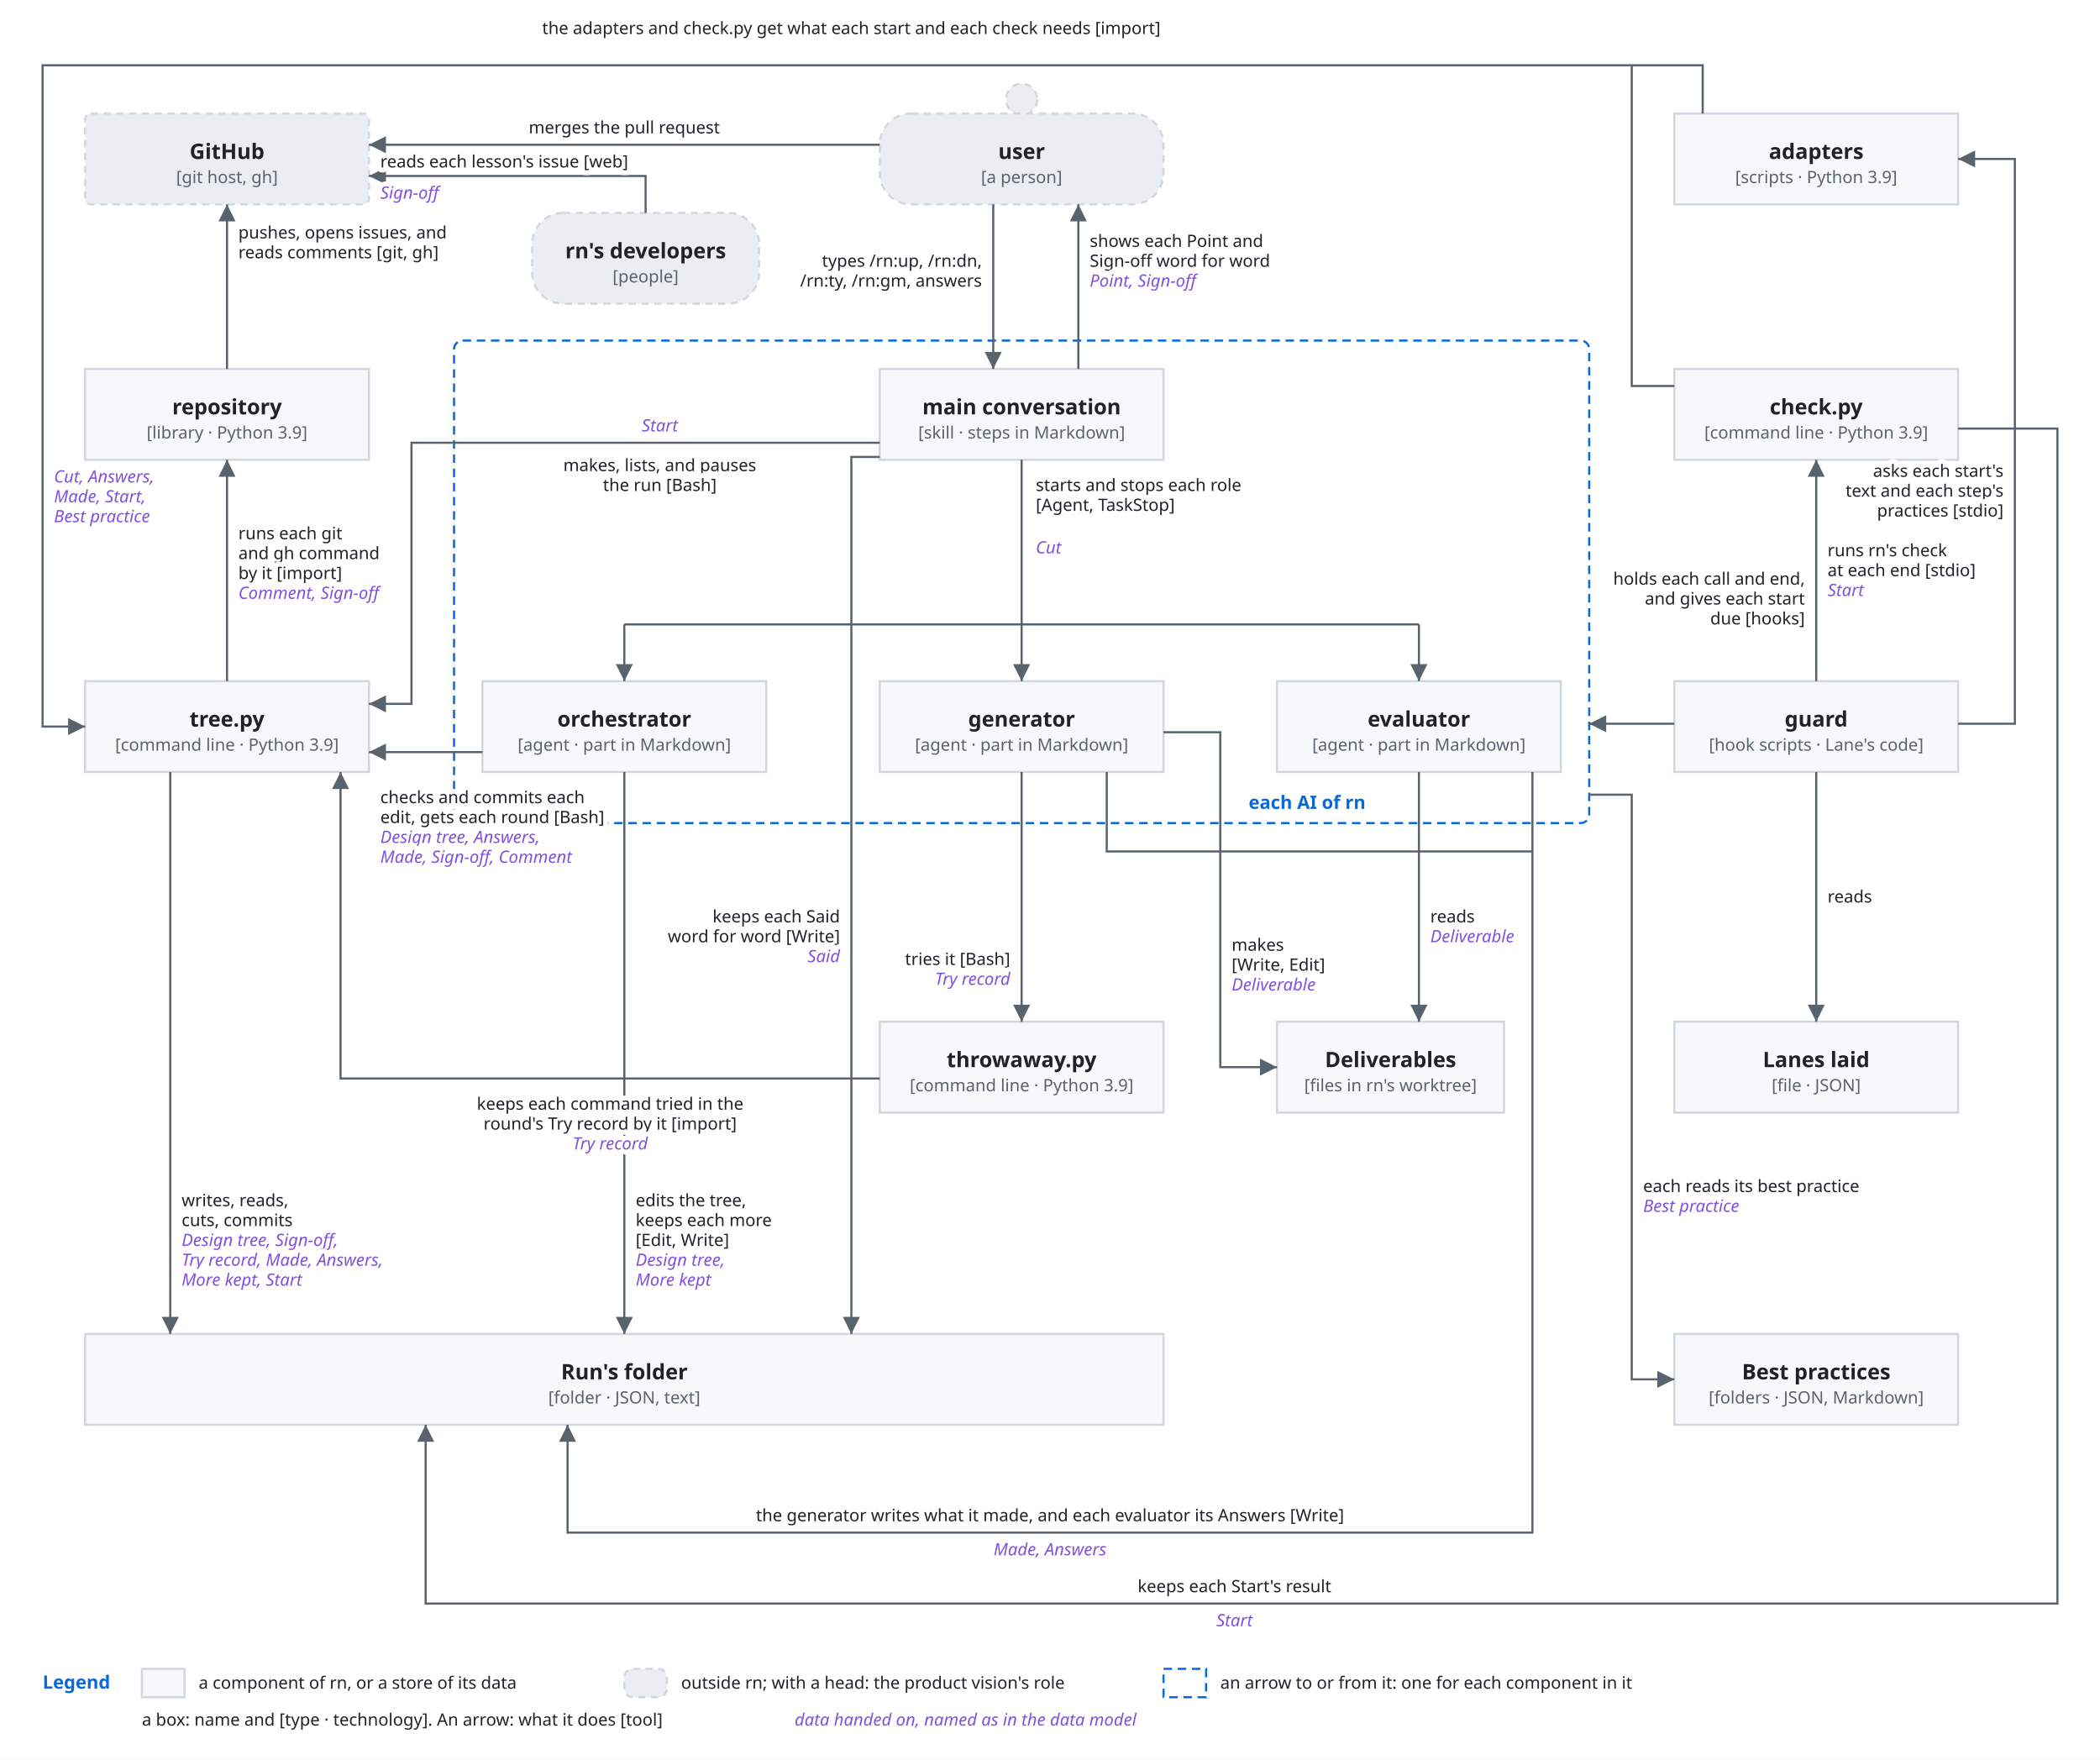
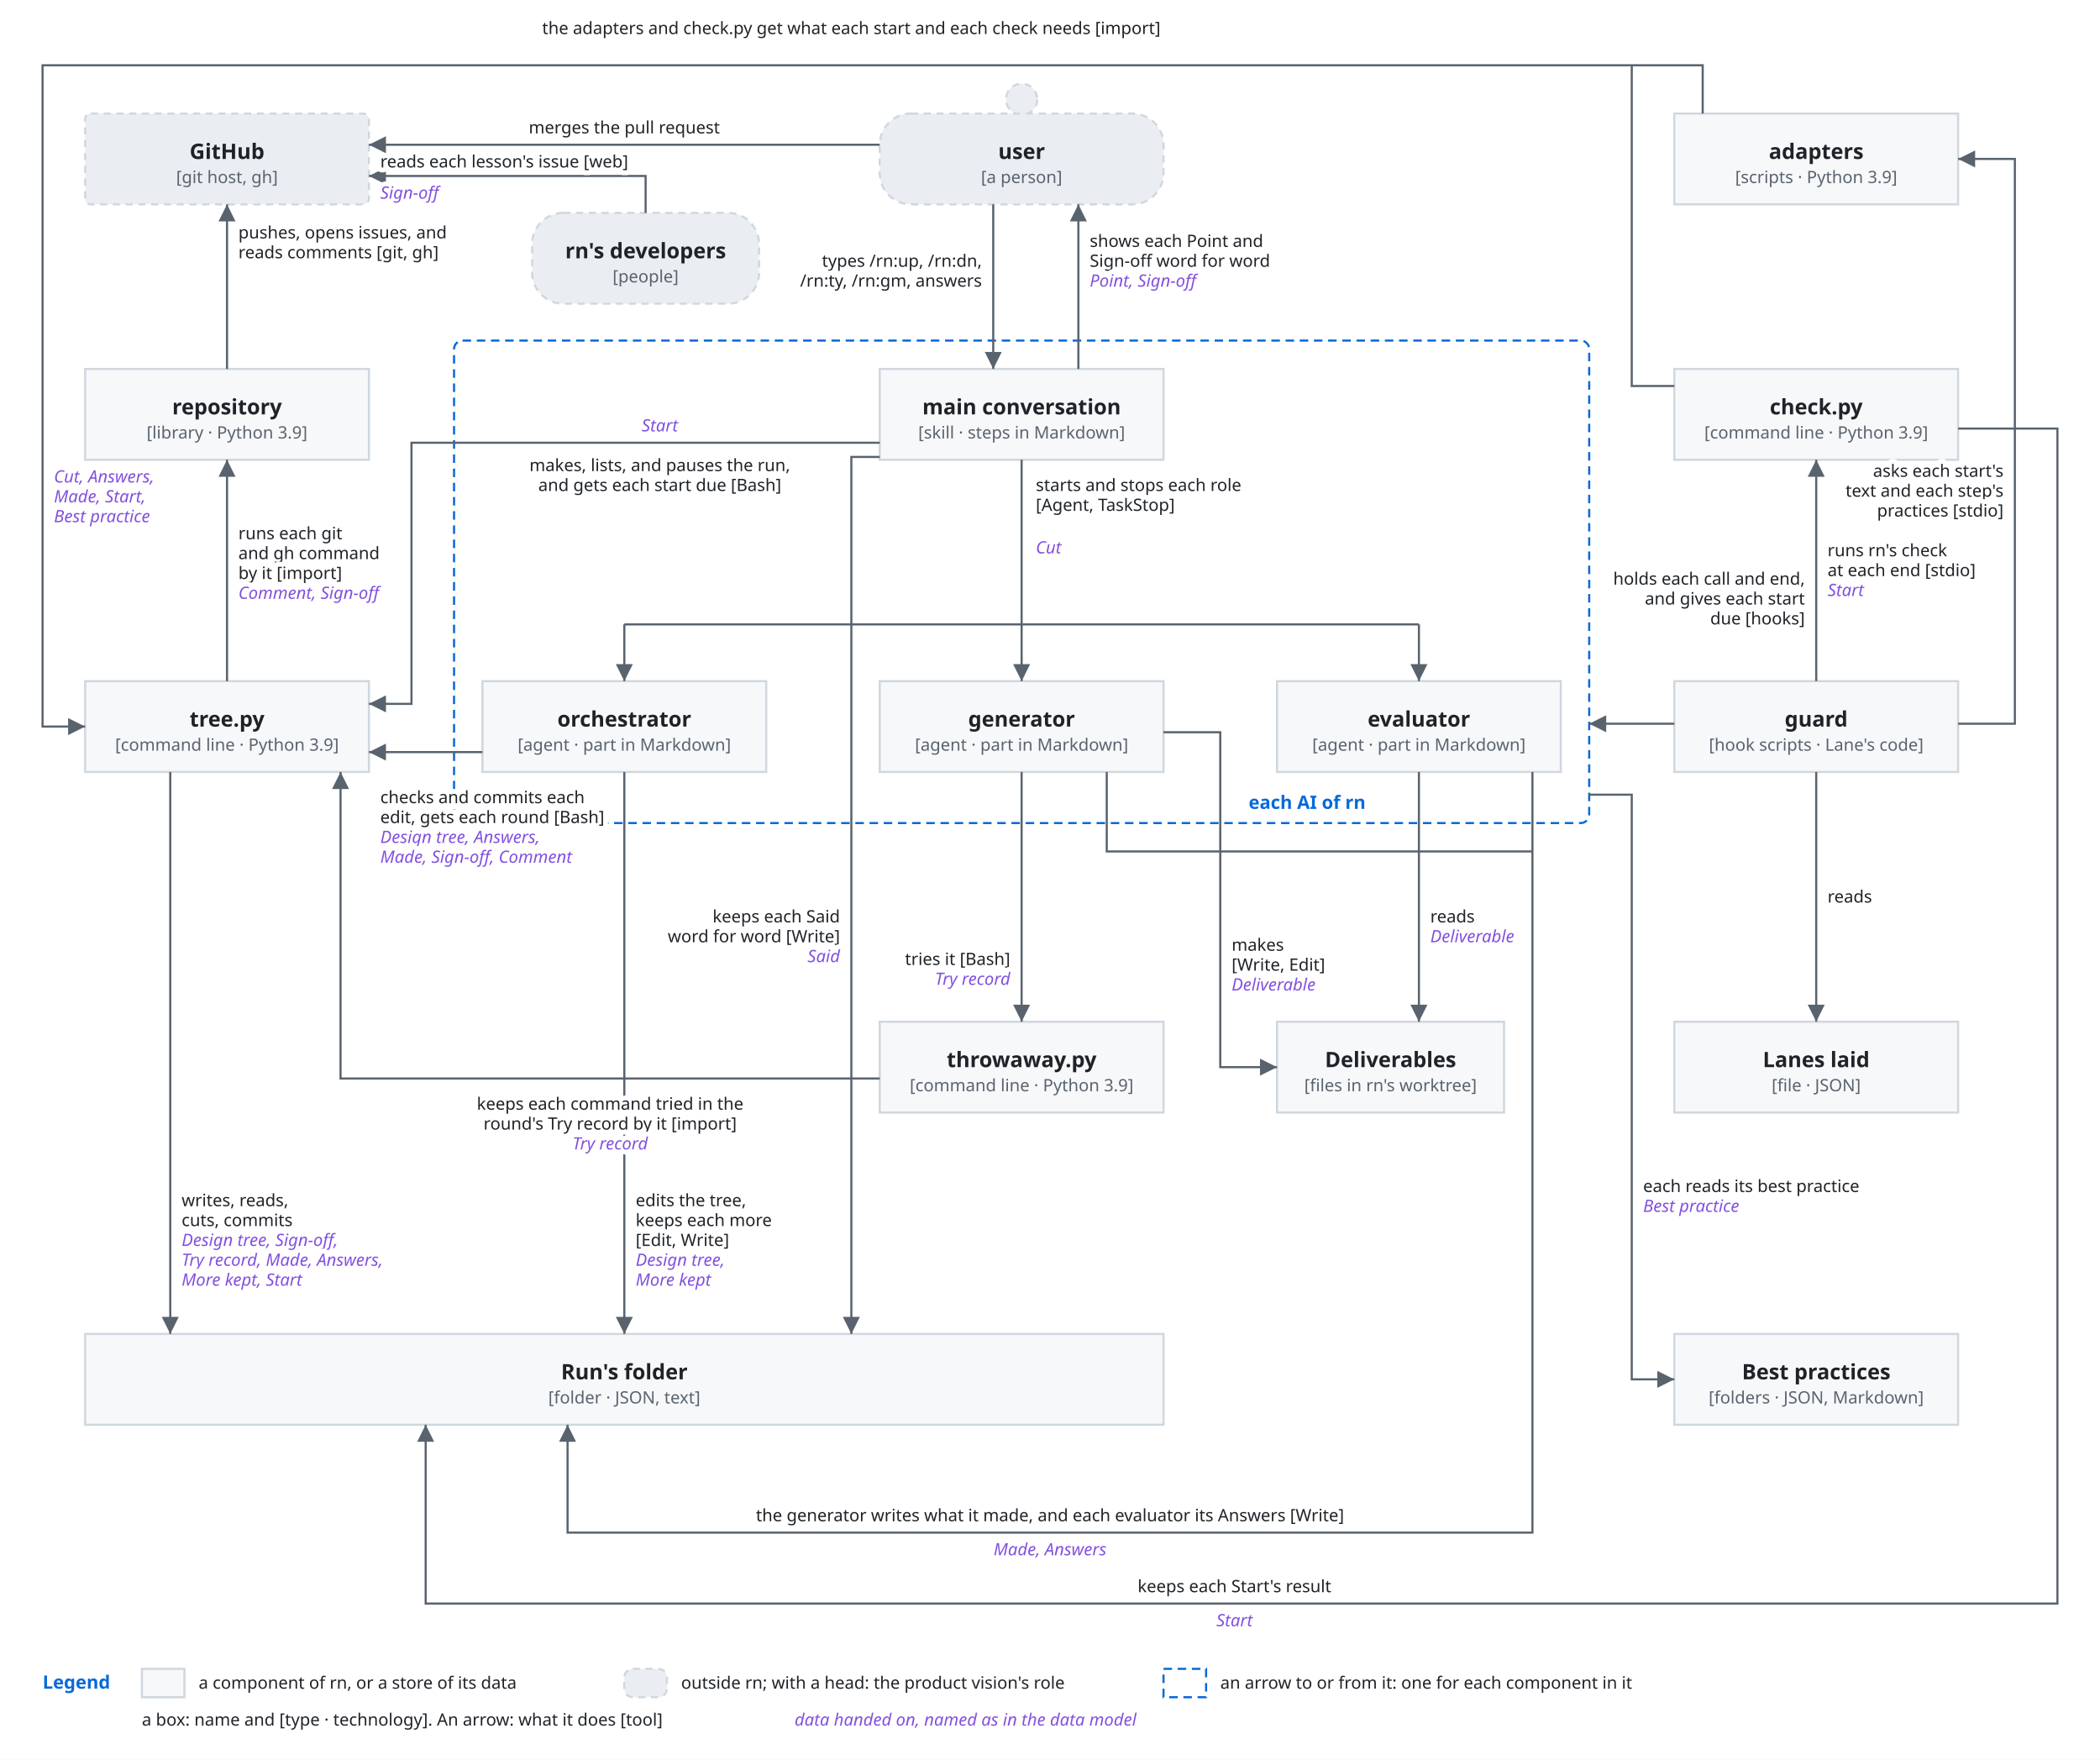
<svg xmlns="http://www.w3.org/2000/svg" viewBox="0 0 1480 1240">
  <style>
    svg { font-family: -apple-system, BlinkMacSystemFont, 'Segoe UI', 'Noto Sans', Helvetica, Arial, 'Hiragino Sans', 'Noto Sans CJK JP', 'Noto Sans JP', 'Yu Gothic', Meiryo, sans-serif; }
    .bg { fill: #ffffff; }
    .box { fill: #f6f8fa; stroke: #d0d7de; stroke-width: 1.5; }
    .lane { fill: #ddf4ff; stroke: #54aeff; }
    .store { fill: #fff8c5; stroke: #9a6700; stroke-width: 1.5; }
    .ext { fill: #eaeef2; stroke: #d0d7de; stroke-width: 1.5; stroke-dasharray: 5 4; }
    .unit { fill: #ddf4ff; fill-opacity: 0.35; stroke: #0969da; stroke-width: 1.2; }
    .frame { fill: none; stroke: #0969da; stroke-width: 1.5; stroke-dasharray: 6 4; }
    .frame-name { fill: #0969da; font-size: 13px; font-weight: 600; }
    .name { fill: #1f2328; font-size: 15px; font-weight: 600; text-anchor: middle; }
    .kind { fill: #59636e; font-size: 12px; text-anchor: middle; }
    .label { fill: #1f2328; font-size: 13px; }
    .small { font-size: 12px; }
    .data { fill: #8250df; font-size: 12px; font-style: italic; }
    .quote { fill: #8250df; font-size: 12px; font-style: italic; }
    .gets { fill: #1a7f37; font-size: 12px; font-weight: 600; }
    .line { fill: none; stroke: #59636e; stroke-width: 1.5; }
    .dashed { stroke-dasharray: 5 4; }
    .head { fill: #59636e; }
    .hole { fill: #ffffff; stroke: #59636e; stroke-width: 1.5; }
    .halo { stroke: #ffffff; stroke-width: 7; stroke-linejoin: round; paint-order: stroke; }
    .mid { text-anchor: middle; }
    .start { text-anchor: start; }
    .end { text-anchor: end; }
    @media (prefers-color-scheme: dark) {
      .bg { fill: #0d1117; }
      .box { fill: #161b22; stroke: #3d444d; }
      .lane { fill: #0c2d6b; stroke: #4493f8; }
      .store { fill: #2e2a1a; stroke: #d29922; }
      .ext { fill: #21262d; stroke: #3d444d; }
      .unit { fill: #0c2d6b; stroke: #4493f8; }
      .frame { stroke: #4493f8; }
      .frame-name { fill: #4493f8; }
      .name, .label { fill: #f0f6fc; }
      .kind { fill: #9198a1; }
      .data { fill: #c297ff; }
      .quote { fill: #c297ff; }
      .gets { fill: #3fb950; }
      .line { stroke: #9198a1; }
      .head { fill: #9198a1; }
      .hole { fill: #0d1117; stroke: #9198a1; }
      .halo { stroke: #0d1117; }
    }
  </style>
  <defs>
    <marker id="arrow" viewBox="0 0 10 10" refX="10" refY="5" markerWidth="8" markerHeight="8" orient="auto-start-reverse">
      <path class="head" d="M0,0 L10,5 L0,10 z" />
    </marker>
  </defs>
  <rect class="bg" x="0" y="0" width="1480" height="1240" />
  <rect class="frame" x="320" y="240" width="800" height="340" rx="6" />
  <text class="frame-name" x="880" y="570">each AI of rn</text>
  <rect class="ext" x="60" y="80" width="200" height="64" rx="4" />
  <text class="name" x="160" y="112" text-anchor="middle">GitHub</text>
  <text class="kind" x="160" y="129" text-anchor="middle">[git host, gh]</text>
  <circle class="ext" cx="720" cy="70" r="11" />
  <rect class="ext" x="620" y="80" width="200" height="64" rx="22" />
  <text class="name" x="720" y="112" text-anchor="middle">user</text>
  <text class="kind" x="720" y="129" text-anchor="middle">[a person]</text>
  <rect class="ext" x="375" y="150" width="160" height="64" rx="22" />
  <text class="name" x="455" y="182" text-anchor="middle">rn's developers</text>
  <text class="kind" x="455" y="199" text-anchor="middle">[people]</text>
  <rect class="box" x="1180" y="80" width="200" height="64" rx="0" />
  <text class="name" x="1280" y="112" text-anchor="middle">adapters</text>
  <text class="kind" x="1280" y="129" text-anchor="middle">[scripts · Python 3.9]</text>
  <rect class="box" x="60" y="260" width="200" height="64" rx="0" />
  <text class="name" x="160" y="292" text-anchor="middle">repository</text>
  <text class="kind" x="160" y="309" text-anchor="middle">[library · Python 3.9]</text>
  <rect class="box" x="620" y="260" width="200" height="64" rx="0" />
  <text class="name" x="720" y="292" text-anchor="middle">main conversation</text>
  <text class="kind" x="720" y="309" text-anchor="middle">[skill · steps in Markdown]</text>
  <rect class="box" x="1180" y="260" width="200" height="64" rx="0" />
  <text class="name" x="1280" y="292" text-anchor="middle">check.py</text>
  <text class="kind" x="1280" y="309" text-anchor="middle">[command line · Python 3.9]</text>
  <rect class="box" x="60" y="480" width="200" height="64" rx="0" />
  <text class="name" x="160" y="512" text-anchor="middle">tree.py</text>
  <text class="kind" x="160" y="529" text-anchor="middle">[command line · Python 3.9]</text>
  <rect class="box" x="340" y="480" width="200" height="64" rx="0" />
  <text class="name" x="440" y="512" text-anchor="middle">orchestrator</text>
  <text class="kind" x="440" y="529" text-anchor="middle">[agent · part in Markdown]</text>
  <rect class="box" x="620" y="480" width="200" height="64" rx="0" />
  <text class="name" x="720" y="512" text-anchor="middle">generator</text>
  <text class="kind" x="720" y="529" text-anchor="middle">[agent · part in Markdown]</text>
  <rect class="box" x="900" y="480" width="200" height="64" rx="0" />
  <text class="name" x="1000" y="512" text-anchor="middle">evaluator</text>
  <text class="kind" x="1000" y="529" text-anchor="middle">[agent · part in Markdown]</text>
  <rect class="box" x="1180" y="480" width="200" height="64" rx="0" />
  <text class="name" x="1280" y="512" text-anchor="middle">guard</text>
  <text class="kind" x="1280" y="529" text-anchor="middle">[hook scripts · Lane's code]</text>
  <rect class="box" x="620" y="720" width="200" height="64" rx="0" />
  <text class="name" x="720" y="752" text-anchor="middle">throwaway.py</text>
  <text class="kind" x="720" y="769" text-anchor="middle">[command line · Python 3.9]</text>
  <rect class="box" x="900" y="720" width="160" height="64" rx="0" />
  <text class="name" x="980" y="752" text-anchor="middle">Deliverables</text>
  <text class="kind" x="980" y="769" text-anchor="middle">[files in rn's worktree]</text>
  <rect class="box" x="1180" y="720" width="200" height="64" rx="0" />
  <text class="name" x="1280" y="752" text-anchor="middle">Lanes laid</text>
  <text class="kind" x="1280" y="769" text-anchor="middle">[file · JSON]</text>
  <rect class="box" x="60" y="940" width="760" height="64" rx="0" />
  <text class="name" x="440" y="972" text-anchor="middle">Run's folder</text>
  <text class="kind" x="440" y="989" text-anchor="middle">[folder · JSON, text]</text>
  <rect class="box" x="1180" y="940" width="200" height="64" rx="0" />
  <text class="name" x="1280" y="972" text-anchor="middle">Best practices</text>
  <text class="kind" x="1280" y="989" text-anchor="middle">[folders · JSON, Markdown]</text>
  <path class="line" d="M620,102 L260,102" marker-end="url(#arrow)" />
  <text class="label small halo" x="440" y="94" text-anchor="middle">merges the pull request</text>
  <path class="line" d="M455,150 L455,124 L260,124" marker-end="url(#arrow)" />
  <text class="label small halo" x="268" y="118" text-anchor="start">reads each lesson's issue [web]</text>
  <text class="data halo" x="268" y="140" text-anchor="start">Sign-off</text>
  <path class="line" d="M700,144 L700,260" marker-end="url(#arrow)" />
  <text class="label small halo" x="692" y="188" text-anchor="end">types /rn:up, /rn:dn,</text>
  <text class="label small halo" x="692" y="202" text-anchor="end">/rn:ty, /rn:gm, answers</text>
  <path class="line" d="M760,260 L760,144" marker-end="url(#arrow)" />
  <text class="label small halo" x="768" y="174" text-anchor="start">shows each Point and</text>
  <text class="label small halo" x="768" y="188" text-anchor="start">Sign-off word for word</text>
  <text class="data halo" x="768" y="202" text-anchor="start">Point, Sign-off</text>
  <path class="line" d="M160,260 L160,144" marker-end="url(#arrow)" />
  <text class="label small halo" x="168" y="168" text-anchor="start">pushes, opens issues, and</text>
  <text class="label small halo" x="168" y="182" text-anchor="start">reads comments [git, gh]</text>
  <path class="line" d="M160,480 L160,324" marker-end="url(#arrow)" />
  <text class="label small halo" x="168" y="380" text-anchor="start">runs each git</text>
  <text class="label small halo" x="168" y="394" text-anchor="start">and gh command</text>
  <text class="label small halo" x="168" y="408" text-anchor="start">by it [import]</text>
  <text class="data halo" x="168" y="422" text-anchor="start">Comment, Sign-off</text>
  <path class="line" d="M620,312 L290,312 L290,496 L260,496" marker-end="url(#arrow)" />
  <text class="data halo" x="465" y="304" text-anchor="middle">Start</text>
-   <text class="label small halo" x="465" y="332" text-anchor="middle">makes, lists, and pauses</text>
-   <text class="label small halo" x="465" y="346" text-anchor="middle">the run [Bash]</text>
+   <text class="label small halo" x="465" y="332" text-anchor="middle">makes, lists, and pauses the run,</text>
+   <text class="label small halo" x="465" y="346" text-anchor="middle">and gets each start due [Bash]</text>
  <path class="line" d="M440,544 L440,940" marker-end="url(#arrow)" />
  <text class="label small halo" x="448" y="850" text-anchor="start">edits the tree,</text>
  <text class="label small halo" x="448" y="864" text-anchor="start">keeps each more</text>
  <text class="label small halo" x="448" y="878" text-anchor="start">[Edit, Write]</text>
  <text class="data halo" x="448" y="892" text-anchor="start">Design tree,</text>
  <text class="data halo" x="448" y="906" text-anchor="start">More kept</text>
  <path class="line" d="M620,322 L600,322 L600,940" marker-end="url(#arrow)" />
  <text class="label small halo" x="592" y="650" text-anchor="end">keeps each Said</text>
  <text class="label small halo" x="592" y="664" text-anchor="end">word for word [Write]</text>
  <text class="data halo" x="592" y="678" text-anchor="end">Said</text>
  <path class="line" d="M340,530 L260,530" marker-end="url(#arrow)" />
  <text class="label small halo" x="268" y="566" text-anchor="start">checks and commits each</text>
  <text class="label small halo" x="268" y="580" text-anchor="start">edit, gets each round [Bash]</text>
  <text class="data halo" x="268" y="594" text-anchor="start">Design tree, Answers,</text>
  <text class="data halo" x="268" y="608" text-anchor="start">Made, Sign-off, Comment</text>
  <path class="line" d="M120,544 L120,940" marker-end="url(#arrow)" />
  <text class="label small halo" x="128" y="850" text-anchor="start">writes, reads,</text>
  <text class="label small halo" x="128" y="864" text-anchor="start">cuts, commits</text>
  <text class="data halo" x="128" y="878" text-anchor="start">Design tree, Sign-off,</text>
  <text class="data halo" x="128" y="892" text-anchor="start">Try record, Made, Answers,</text>
  <text class="data halo" x="128" y="906" text-anchor="start">More kept, Start</text>
  <path class="line" d="M720,324 L720,440" />
  <path class="line" d="M440,440 L1000,440" />
  <path class="line" d="M440,440 L440,480" marker-end="url(#arrow)" />
  <path class="line" d="M720,440 L720,480" marker-end="url(#arrow)" />
  <path class="line" d="M1000,440 L1000,480" marker-end="url(#arrow)" />
  <text class="label small halo" x="730" y="346" text-anchor="start">starts and stops each role</text>
  <text class="label small halo" x="730" y="360" text-anchor="start">[Agent, TaskStop]</text>
  <text class="data halo" x="730" y="390" text-anchor="start">Cut</text>
  <path class="line" d="M720,544 L720,720" marker-end="url(#arrow)" />
  <text class="label small halo" x="712" y="680" text-anchor="end">tries it [Bash]</text>
  <text class="data halo" x="712" y="694" text-anchor="end">Try record</text>
  <path class="line" d="M820,516 L860,516 L860,752 L900,752" marker-end="url(#arrow)" />
  <text class="label small halo" x="868" y="670" text-anchor="start">makes</text>
  <text class="label small halo" x="868" y="684" text-anchor="start">[Write, Edit]</text>
  <text class="data halo" x="868" y="698" text-anchor="start">Deliverable</text>
  <path class="line" d="M1000,544 L1000,720" marker-end="url(#arrow)" />
  <text class="label small halo" x="1008" y="650" text-anchor="start">reads</text>
  <text class="data halo" x="1008" y="664" text-anchor="start">Deliverable</text>
  <path class="line" d="M1080,544 L1080,1080 L400,1080 L400,1004" marker-end="url(#arrow)" />
  <path class="line" d="M780,544 L780,600 L1080,600" />
  <text class="label small halo" x="740" y="1072" text-anchor="middle">the generator writes what it made, and each evaluator its Answers [Write]</text>
  <text class="data halo" x="740" y="1096" text-anchor="middle">Made, Answers</text>
  <path class="line" d="M620,760 L240,760 L240,544" marker-end="url(#arrow)" />
  <text class="label small halo" x="430" y="782" text-anchor="middle">keeps each command tried in the</text>
  <text class="label small halo" x="430" y="796" text-anchor="middle">round's Try record by it [import]</text>
  <text class="data halo" x="430" y="810" text-anchor="middle">Try record</text>
  <path class="line" d="M1180,272 L1150,272 L1150,46" />
  <path class="line" d="M1280,480 L1280,324" marker-end="url(#arrow)" />
  <text class="label small halo" x="1288" y="392" text-anchor="start">runs rn's check</text>
  <text class="label small halo" x="1288" y="406" text-anchor="start">at each end [stdio]</text>
  <text class="data halo" x="1288" y="420" text-anchor="start">Start</text>
  <path class="line" d="M1180,510 L1120,510" marker-end="url(#arrow)" />
  <text class="label small halo" x="1272" y="412" text-anchor="end">holds each call and end,</text>
  <text class="label small halo" x="1272" y="426" text-anchor="end">and gives each start</text>
  <text class="label small halo" x="1272" y="440" text-anchor="end">due [hooks]</text>
  <path class="line" d="M1380,510 L1420,510 L1420,112 L1380,112" marker-end="url(#arrow)" />
  <text class="label small halo" x="1412" y="336" text-anchor="end">asks each start's</text>
  <text class="label small halo" x="1412" y="350" text-anchor="end">text and each step's</text>
  <text class="label small halo" x="1412" y="364" text-anchor="end">practices [stdio]</text>
  <path class="line" d="M1280,544 L1280,720" marker-end="url(#arrow)" />
  <text class="label small halo" x="1288" y="636" text-anchor="start">reads</text>
  <path class="line" d="M1200,80 L1200,46 L30,46 L30,512 L60,512" marker-end="url(#arrow)" />
  <text class="label small halo" x="600" y="24" text-anchor="middle">the adapters and check.py get what each start and each check needs [import]</text>
  <text class="data halo" x="38" y="340" text-anchor="start">Cut, Answers,</text>
  <text class="data halo" x="38" y="354" text-anchor="start">Made, Start,</text>
  <text class="data halo" x="38" y="368" text-anchor="start">Best practice</text>
  <path class="line" d="M1380,302 L1450,302 L1450,1130 L300,1130 L300,1004" marker-end="url(#arrow)" />
  <text class="label small halo" x="870" y="1122" text-anchor="middle">keeps each Start's result</text>
  <text class="data halo" x="870" y="1146" text-anchor="middle">Start</text>
  <path class="line" d="M1120,560 L1150,560 L1150,972 L1180,972" marker-end="url(#arrow)" />
  <text class="label small halo" x="1158" y="840" text-anchor="start">each reads its best practice</text>
  <text class="data halo" x="1158" y="854" text-anchor="start">Best practice</text>
  <text class="frame-name" x="30" y="1190">Legend</text>
  <rect class="box" x="100" y="1176" width="30" height="20" />
  <text class="label small" x="140" y="1190" text-anchor="start">a component of rn, or a store of its data</text>
  <rect class="ext" x="440" y="1176" width="30" height="20" rx="6" />
  <text class="label small" x="480" y="1190" text-anchor="start">outside rn; with a head: the product vision's role</text>
  <rect class="frame" x="820" y="1176" width="30" height="20" />
  <text class="label small" x="860" y="1190" text-anchor="start">an arrow to or from it: one for each component in it</text>
  <text class="label small" x="100" y="1216" text-anchor="start">a box: name and [type · technology]. An arrow: what it does [tool]</text>
  <text class="data" x="560" y="1216">data handed on, named as in the data model</text>
</svg>
